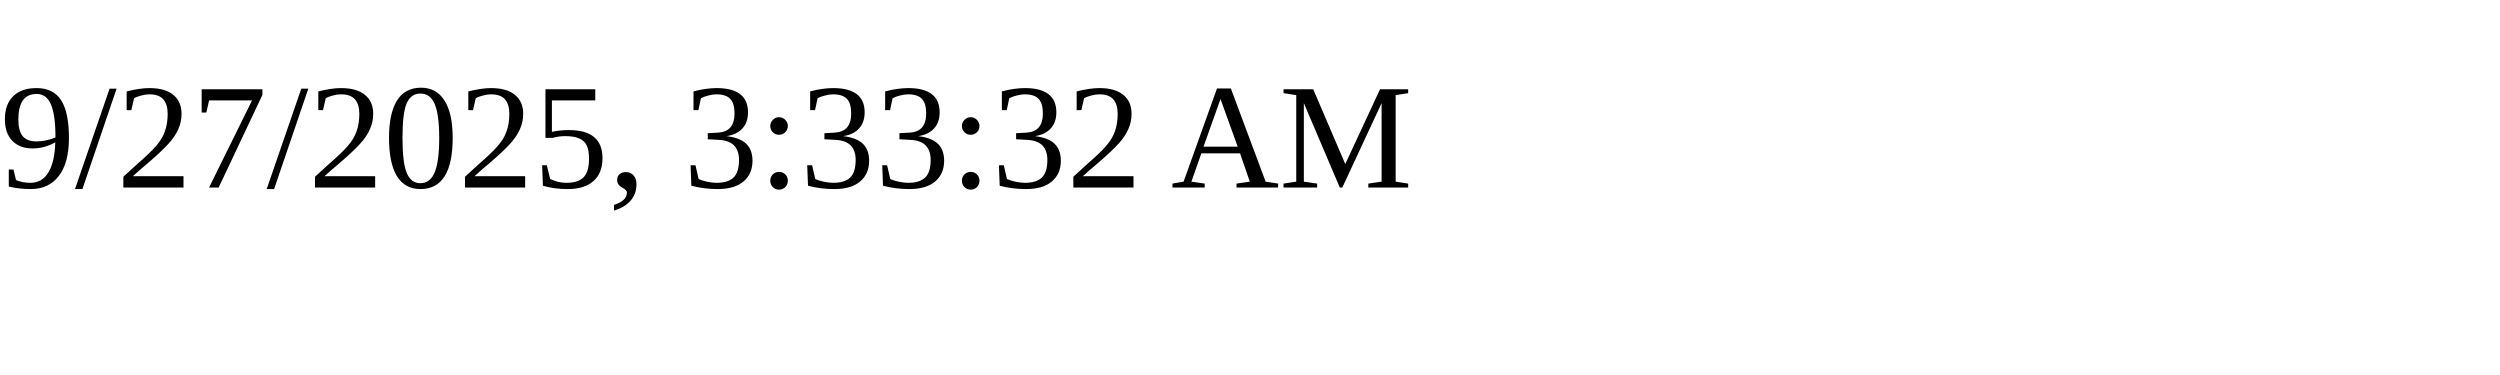
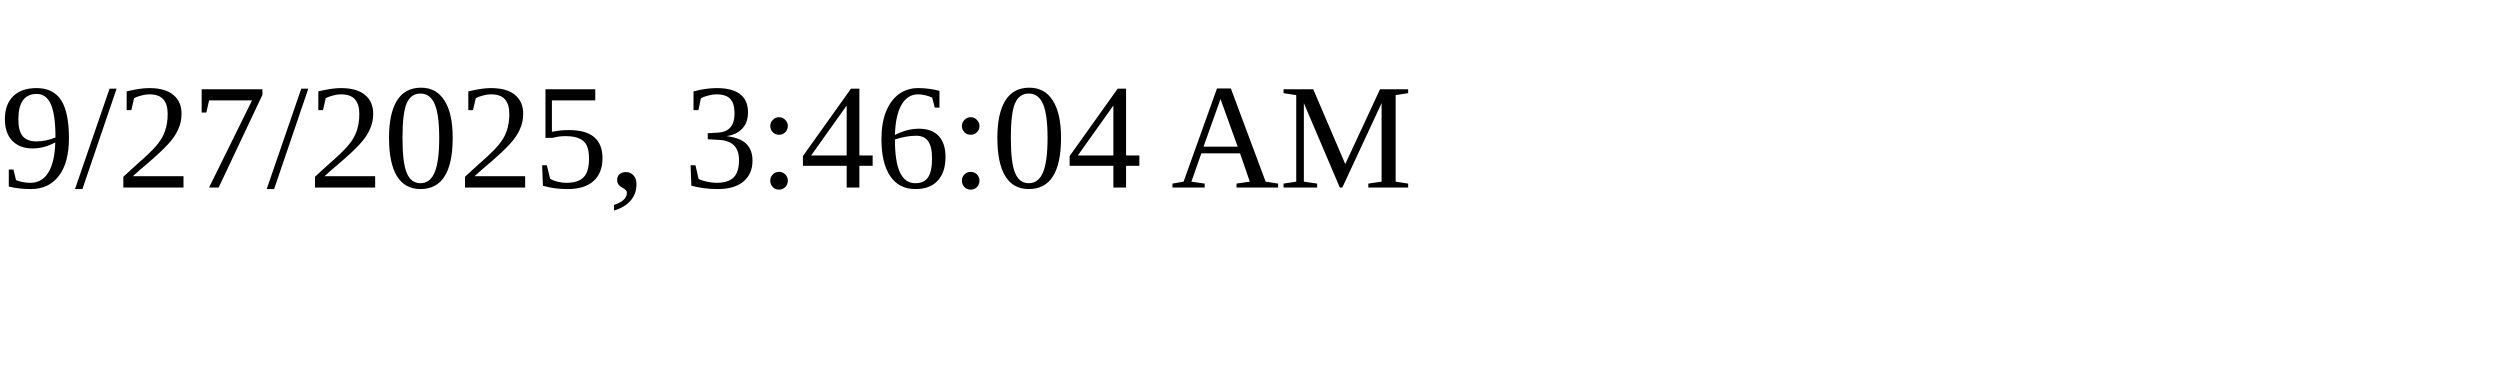
<svg xmlns="http://www.w3.org/2000/svg" height="30" width="200">
-   <text x="0" y="15">9/27/2025, 3:33:32 AM</text>
+   <text x="0" y="15">9/27/2025, 3:46:04 AM</text>
</svg>
